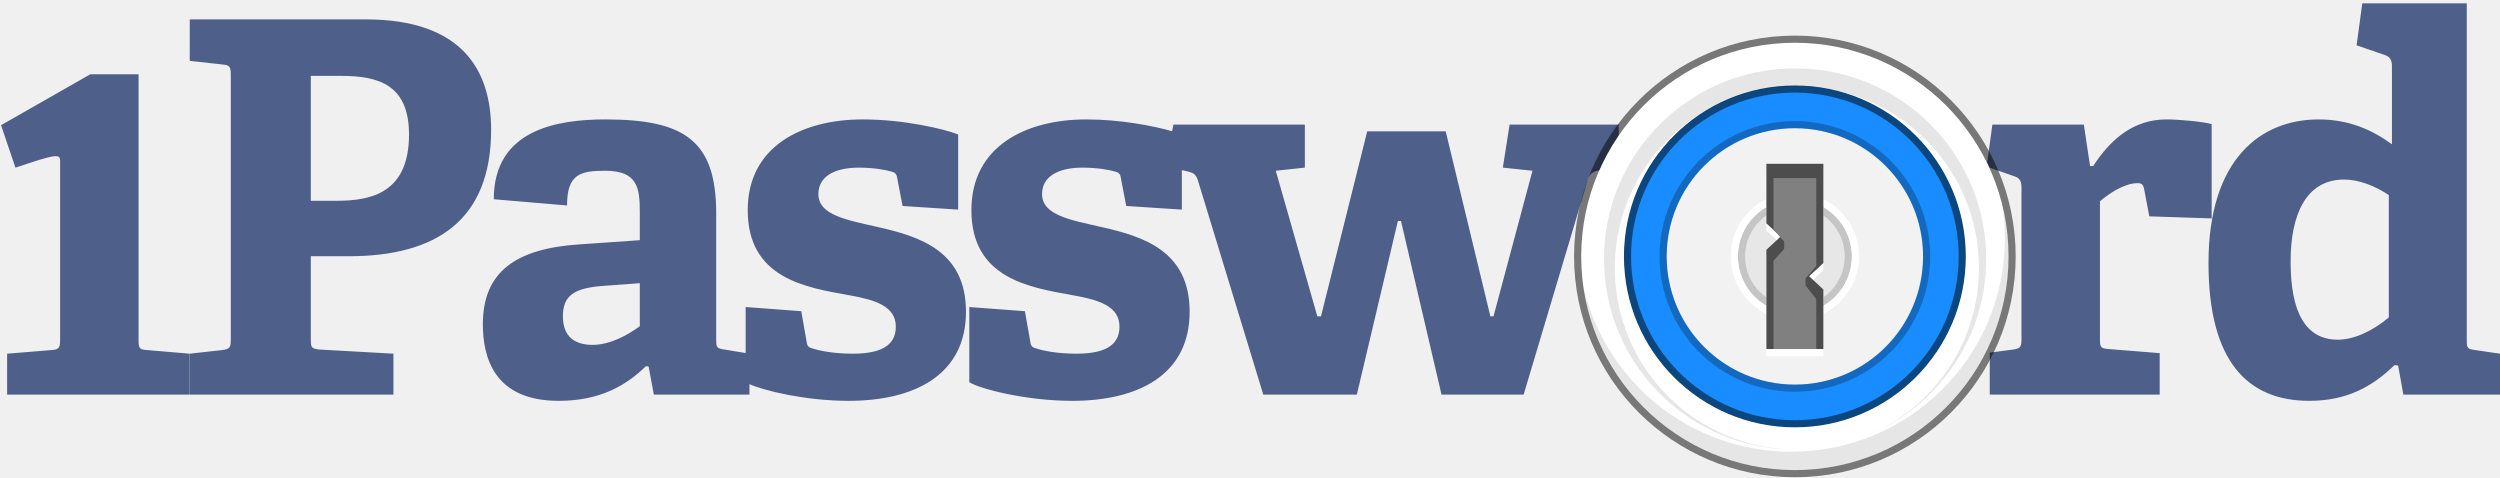
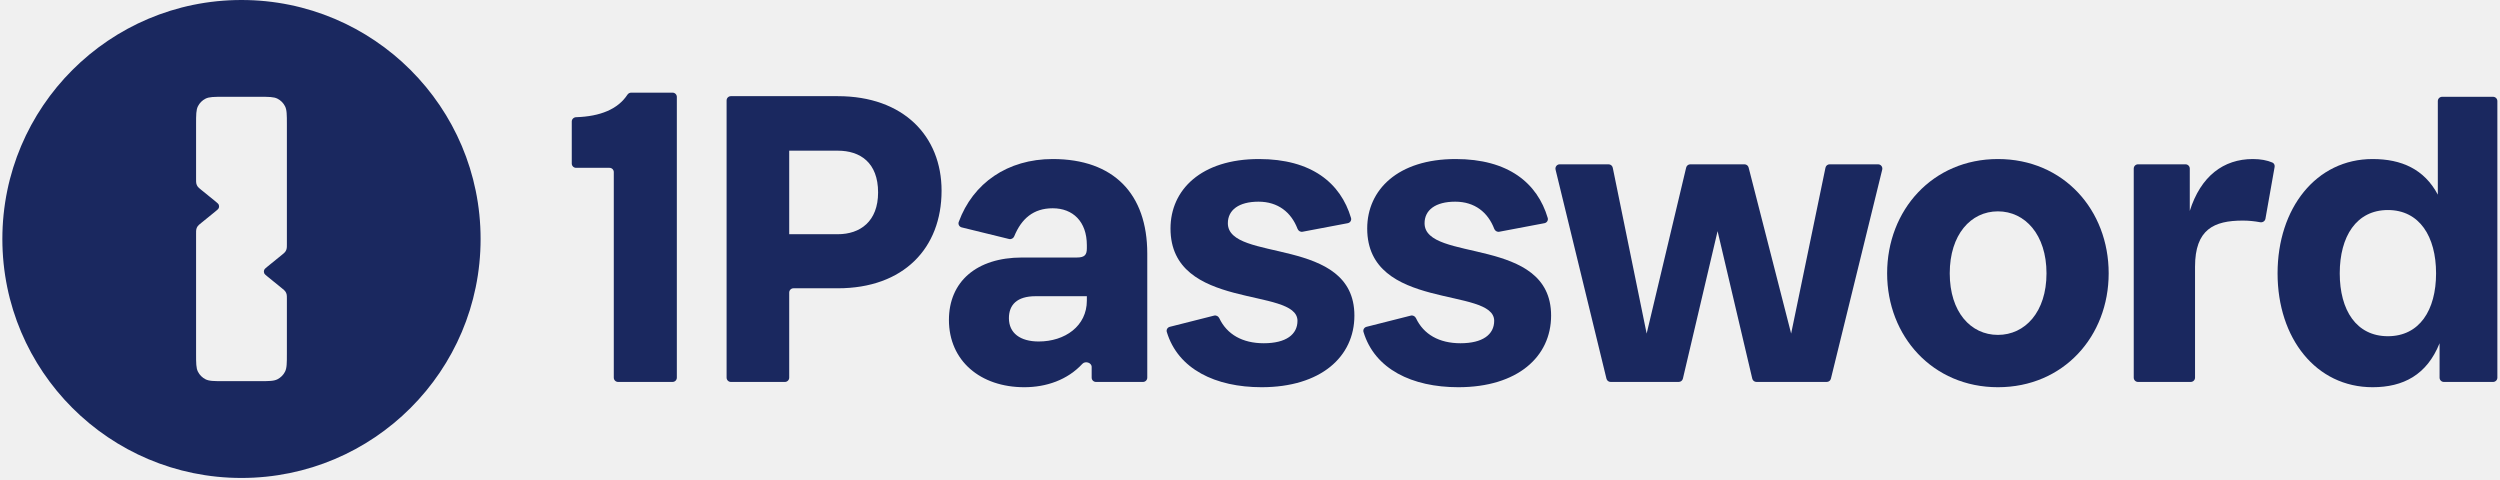
- <svg xmlns="http://www.w3.org/2000/svg" width="351" height="67">
-   <g fill="none" fill-rule="evenodd">
-     <path d="M19.457 10.43v37.261c0 1.164.073 1.382 1.168 1.454l5.982.51v5.749H1v-5.748l6.273-.51c1.022-.073 1.168-.364 1.168-1.455V22.564c0-1.043-.788-.87-6.272.979L.146 17.576l12.533-7.146h6.778zm24.18.225h4.306c5.178 0 9.483 1.236 9.483 8.222 0 8.222-5.325 9.313-10.14 9.313h-3.649V10.655zm5.326 25.32h-5.326v11.643c0 1.165.074 1.31 1.169 1.455l10.432.582v5.748H26.639v-5.748l4.596-.51c1.02-.144 1.168-.362 1.168-1.454V10.51c0-1.091-.147-1.383-1.168-1.456l-4.596-.509V2.724h24.732c13.498 0 17.582 7.131 17.582 15.498 0 12.66-7.659 17.754-19.99 17.754zM89.828 45.8c-1.677 1.236-4.158 2.62-6.639 2.62-2.407 0-4.158-1.092-4.158-4.003 0-2.91 1.532-4.002 5.835-4.292l4.962-.364v6.04zm33.538-13.897c5.763 1.309 12.257 3.347 12.257 11.86 0 8.876-7.222 12.515-16.488 12.515-6 0-11.866-1.424-13.912-2.344v1.47H91.798l-.73-3.929-.365-.072c-2.772 2.692-6.42 4.875-12.257 4.875-9.191 0-10.652-6.257-10.652-10.77 0-7.275 4.525-10.622 13.644-11.204l8.39-.582V29.72c0-3.42-.364-5.748-4.889-5.748-3.5 0-5.325.509-5.325 4.875l-10.288-.874c0-9.822 8.975-11.206 15.687-11.206 11.09 0 15.54 2.985 15.54 13.171v17.681c0 1.164.073 1.31 1.167 1.455l2.969.493v-6.46l7.806.583.73 4.147c.072.655.22.946.876 1.091.875.292 2.845.728 5.618.728 3.866 0 6.054-1.09 6.054-3.783 0-2.91-2.918-3.784-6.638-4.439-6.128-1.091-14.154-2.4-14.154-11.932 0-9.023 7.733-12.735 16.123-12.735 5.763 0 11.381 1.311 13.425 2.11v10.551l-7.807-.508-.73-3.785c-.072-.582-.219-.872-.728-1.018-.949-.29-2.7-.582-4.67-.582-3.648 0-5.691 1.382-5.691 3.71 0 2.984 4.013 3.638 8.463 4.658zm212.023 12.66c-1.97 1.674-4.67 3.129-7.15 3.129-4.598 0-6.639-3.93-6.639-10.987 0-6.476 2.115-11.497 7.515-11.497 2.114 0 4.45.946 6.274 2.184v17.171zm12.11 4.584l3.501.51v5.748h-13.57l-.728-4.075-.511-.074c-3.064 2.984-6.639 5.021-11.965 5.021-8.608 0-14.153-5.457-14.153-19.354 0-14.625 7.367-20.155 15.466-20.155 4.232 0 7.514 1.455 10.288 3.493V9.2c0-.728-.293-1.237-.949-1.455l-4.013-1.383.802-5.894h14.665v47.295c0 1.092.073 1.238 1.167 1.383zM224.642 23.898c-1.02.145-1.458.51-1.75 1.455l-8.973 30.05H202.39L196.7 31.03h-.437l-5.764 24.374h-13.133l-9.193-30.122c-.29-.874-.657-1.02-1.532-1.238l-.71-.151v5.535l-7.806-.508-.73-3.785c-.072-.582-.219-.872-.728-1.018-.95-.29-2.7-.582-4.67-.582-3.648 0-5.692 1.382-5.692 3.71 0 2.984 4.014 3.64 8.464 4.658 5.763 1.309 12.257 3.347 12.257 11.86 0 8.877-7.222 12.515-16.489 12.515-6.639 0-13.132-1.747-14.446-2.62v-10.55l7.807.582.73 4.147c.072.655.22.946.876 1.091.875.292 2.845.728 5.618.728 3.865 0 6.054-1.09 6.054-3.783 0-2.91-2.918-3.784-6.639-4.439-6.128-1.091-14.153-2.4-14.153-11.932 0-9.023 7.733-12.735 16.123-12.735 4.765 0 9.426.896 12.054 1.659l.184-.93h18.458v6.039l-4.086.437 5.837 20.445h.511l6.492-25.976h11.018l6.275 25.976h.437l5.472-20.445-4.159-.437.947-6.039h15.323v2.145a30.05 30.05 0 0 0-2.396 4.213l-.232.045zm75.44 1.819c-1.896 0-4.157 1.6-5.252 2.547v19.281c0 1.164.074 1.382 1.169 1.456l7.221.581v5.822h-23.858V49.51l3.285-.437c1.02-.146 1.166-.364 1.166-1.455v-21.32c0-.8-.219-1.309-.947-1.527l-3.51-1.23c-.113-.238-.237-.468-.356-.7l.729-5.346h12.84l.875 5.82h.438c2.407-3.71 5.618-6.548 10.287-6.548 1.677 0 5.033.291 6.347.655v13.243l-8.754-.291-.73-3.857c-.146-.655-.365-.8-.95-.8z" fill="#4E5F89" />
-     <path d="M252 12c13.255 0 24 10.745 24 24s-10.745 24-24 24-24-10.745-24-24 10.745-24 24-24" fill="#198CFF" />
-     <path d="M222 36c0-16.569 13.431-30 30-30 16.569 0 30 13.431 30 30 0 16.57-13.431 30-30 30-16.569 0-30-13.43-30-30zm6 0c0 13.255 10.745 24 24 24s24-10.745 24-24-10.745-24-24-24-24 10.745-24 24z" fill="#FFF" />
-     <path d="M221 36c0 17.121 13.88 31 31 31 17.12 0 31-13.879 31-31 0-17.12-13.88-31-31-31-17.12 0-31 13.88-31 31zm1 0c0-16.567 13.43-30 30-30s30 13.433 30 30-13.43 30-30 30-30-13.433-30-30zm7-.002c0 12.702 10.298 22.998 23 22.998s23-10.296 23-22.998C275 23.297 264.702 13 252 13s-23 10.297-23 22.998zM228 36c0-13.253 10.744-24 24-24s24 10.747 24 24-10.743 24-24 24-24-10.747-24-24z" fill="#000" fill-rule="nonzero" opacity=".5" />
-     <path d="M262.32 61.078c9.129-3.891 15.528-12.927 15.528-23.456 0-14.082-11.446-25.498-25.565-25.498-14.119 0-25.564 11.416-25.564 25.498 0 14.04 11.378 25.427 25.44 25.494-.044.001-.086.004-.129.004-14.818 0-26.83-11.981-26.83-26.76 0-14.779 12.012-26.76 26.83-26.76 14.818 0 26.83 11.981 26.83 26.76 0 11.143-6.83 20.691-16.54 24.718zm-10.808 2.342c16.553 0 29.971-13.383 29.971-29.891 0-1.54-.117-3.052-.342-4.529.557 2.278.859 4.656.859 7.105 0 16.51-13.419 29.891-29.971 29.891-15.01 0-27.441-11.003-29.629-25.362 3.198 13.077 15.015 22.786 29.112 22.786z" fill-opacity=".1" fill="#000" />
-     <path d="M252 18c9.941 0 18 8.059 18 18s-8.059 18-18 18-18-8.059-18-18 8.059-18 18-18z" fill="#F2F2F2" />
-     <path d="M252 18c-9.941 0-18 8.059-18 18s8.059 18 18 18 18-8.059 18-18-8.059-18-18-18zm0-1c10.493 0 19 8.507 19 19 0 10.494-8.507 19-19 19s-19-8.506-19-19c0-10.493 8.507-19 19-19z" fill-opacity=".25" fill="#000" fill-rule="nonzero" />
-     <path d="M260 36a8 8 0 1 1-16 0 8 8 0 0 1 16 0z" fill-opacity=".05" fill="#000" />
-     <path d="M259 36a7 7 0 1 0-14 0 7 7 0 0 0 14 0zm1 0a8 8 0 1 1-16 0 8 8 0 0 1 16 0z" fill-opacity=".15" fill="#000" fill-rule="nonzero" />
-     <path d="M260 36a8 8 0 1 0-16 0 8 8 0 0 0 16 0zm1 0a9 9 0 1 1-18 0 9 9 0 0 1 18 0z" fill="#FFF" fill-rule="nonzero" />
-     <path d="M248 32.358V24h8v13.93l-2 1.856 2 1.856V50h-8V36.071l2-1.857-2-1.856z" fill="#FFF" />
-     <path d="M248 31.358V23h8v13.93l-2 1.856 2 1.856V49h-8V35.071l2-1.857-2-1.856z" fill="#4D4D4D" />
-     <path d="M249 32.215V25h6v12.358l-1.5 1.713v1.008l1.5 1.909V49h-6V36.62l1.5-1.677v-1.014l-1.5-1.714z" fill="gray" />
+ <svg xmlns="http://www.w3.org/2000/svg" width="908" height="174" viewBox="0 0 908 174" fill="none">
+   <g clip-path="url(#clip0_317_39299)">
+     <path fill-rule="evenodd" clip-rule="evenodd" d="M174.553 86.796C174.553 38.861 135.669 0 87.706 0C39.742 0 0.859 38.861 0.859 86.796C0.859 134.734 39.742 173.592 87.706 173.592C135.669 173.592 174.553 134.734 174.553 86.796ZM71.899 38.576C71.216 39.915 71.216 41.668 71.216 45.175V65.047C71.216 65.923 71.216 66.361 71.326 66.766C71.424 67.125 71.586 67.463 71.802 67.765C72.047 68.106 72.387 68.382 73.067 68.935L78.097 73.018C78.917 73.684 79.327 74.017 79.476 74.417C79.606 74.769 79.606 75.155 79.476 75.507C79.327 75.907 78.917 76.24 78.097 76.906L73.067 80.989C72.387 81.541 72.047 81.818 71.802 82.159C71.586 82.461 71.424 82.799 71.326 83.158C71.216 83.563 71.216 84.001 71.216 84.877V128.417C71.216 131.923 71.216 133.676 71.899 135.015C72.499 136.194 73.457 137.151 74.636 137.751C75.976 138.434 77.731 138.434 81.239 138.434H94.173C97.681 138.434 99.435 138.434 100.775 137.751C101.954 137.151 102.912 136.194 103.513 135.015C104.196 133.676 104.196 131.923 104.196 128.417V108.544C104.196 107.668 104.196 107.23 104.085 106.826C103.987 106.467 103.826 106.128 103.609 105.826C103.364 105.485 103.024 105.209 102.344 104.657L97.314 100.573C96.495 99.908 96.085 99.575 95.936 99.174C95.805 98.823 95.805 98.436 95.936 98.085C96.085 97.684 96.494 97.351 97.314 96.686L102.344 92.602C103.024 92.05 103.364 91.774 103.609 91.433C103.826 91.13 103.987 90.792 104.085 90.433C104.196 90.028 104.196 89.591 104.196 88.715V45.175C104.196 41.668 104.196 39.915 103.513 38.576C102.912 37.398 101.954 36.44 100.775 35.84C99.435 35.158 97.681 35.158 94.173 35.158H81.239C77.731 35.158 75.976 35.158 74.636 35.84C73.457 36.44 72.499 37.398 71.899 38.576Z" fill="#1A285F" />
+     <path d="M244.271 138.719C245.132 138.719 245.829 138.022 245.829 137.162V35.206C245.829 34.346 245.132 33.649 244.271 33.649H229.237C228.68 33.649 228.17 33.951 227.864 34.416C224.417 39.654 218.007 42.293 209.223 42.568C208.363 42.594 207.664 43.289 207.664 44.149V59.398C207.664 60.258 208.361 60.955 209.222 60.955H221.372C222.232 60.955 222.93 61.652 222.93 62.512V137.162C222.93 138.022 223.627 138.719 224.488 138.719H244.271Z" fill="#1A285F" />
+     <path d="M304.292 54.727C312.402 54.727 318.922 59.039 318.922 69.897C318.922 80.436 312.402 85.067 304.292 85.067H286.64V54.727H304.292ZM304.292 104.707C328.145 104.707 341.98 90.176 341.98 69.258C341.98 49.458 328.145 34.927 304.292 34.927H265.458C264.597 34.927 263.9 35.624 263.9 36.484V137.162C263.9 138.022 264.597 138.719 265.458 138.719H285.082C285.942 138.719 286.64 138.022 286.64 137.162V106.264C286.64 105.404 287.338 104.707 288.198 104.707H304.292Z" fill="#1A285F" />
+     <path d="M377.251 124.029C370.572 124.029 366.438 120.995 366.438 115.566C366.438 110.775 369.3 107.582 376.138 107.582H394.744V109.178C394.744 118.44 386.793 124.029 377.251 124.029ZM396.493 137.162C396.493 138.022 397.191 138.719 398.051 138.719H415.131C415.992 138.719 416.689 138.022 416.689 137.162V92.093C416.689 70.376 404.444 57.761 382.34 57.761C365.928 57.761 353.363 66.526 348.211 80.616C347.902 81.462 348.415 82.374 349.291 82.589L366.499 86.807C367.277 86.997 368.067 86.566 368.37 85.825C370.983 79.433 375.334 75.645 382.34 75.645C389.655 75.645 394.744 80.436 394.744 89.059V90.176C394.744 92.572 393.949 93.53 391.086 93.53H371.208C354.67 93.53 344.651 102.312 344.651 116.204C344.651 131.055 356.101 140.636 372.003 140.636C380.005 140.636 387.693 138.006 393.111 132.15C394.176 130.999 396.493 131.701 396.493 133.269V137.162Z" fill="#1A285F" />
+     <path d="M458.999 124.667C451.272 124.667 445.627 121.46 442.844 115.566C442.507 114.851 441.723 114.435 440.955 114.629L424.87 118.701C424.043 118.91 423.534 119.748 423.78 120.565C427.852 134.089 441.473 140.636 458.204 140.636C479.673 140.636 491.917 129.618 491.917 114.608C491.917 85.546 445.959 95.446 445.959 81.075C445.959 76.284 449.935 73.25 457.091 73.25C464.213 73.25 468.982 77.143 471.268 83.111C471.551 83.852 472.311 84.316 473.09 84.169L489.507 81.061C490.384 80.895 490.946 80.024 490.693 79.168C486.927 66.453 476.344 57.761 457.25 57.761C436.259 57.761 425.127 68.939 425.127 82.991C425.127 113.011 471.244 104.069 471.244 116.524C471.244 121.474 467.11 124.667 458.999 124.667Z" fill="#1A285F" />
+     <path d="M530.442 124.667C522.714 124.667 517.07 121.46 514.287 115.566C513.949 114.851 513.165 114.435 512.398 114.629L496.313 118.701C495.486 118.91 494.977 119.748 495.223 120.565C499.295 134.089 512.915 140.636 529.647 140.636C551.115 140.636 563.36 129.618 563.36 114.608C563.36 85.546 517.402 95.446 517.402 81.075C517.402 76.284 521.378 73.25 528.534 73.25C535.656 73.25 540.424 77.143 542.71 83.111C542.994 83.852 543.753 84.316 544.533 84.169L560.949 81.061C561.827 80.895 562.389 80.024 562.135 79.168C558.37 66.453 547.786 57.761 528.693 57.761C507.702 57.761 496.57 68.939 496.57 82.991C496.57 113.011 542.687 104.069 542.687 116.524C542.687 121.474 538.552 124.667 530.442 124.667Z" fill="#1A285F" />
+     <path d="M583.463 137.53C583.633 138.228 584.258 138.719 584.977 138.719H609.711C610.434 138.719 611.062 138.222 611.228 137.519L623.826 83.949L636.425 137.519C636.59 138.222 637.218 138.719 637.942 138.719H663.474C664.191 138.719 664.816 138.23 664.987 137.533L683.623 61.605C683.864 60.624 683.121 59.677 682.11 59.677H664.533C663.794 59.677 663.157 60.196 663.007 60.919L650.542 121.154L635.099 60.848C634.922 60.159 634.301 59.677 633.59 59.677H613.926C613.204 59.677 612.577 60.173 612.41 60.874L598.064 121.154L585.756 60.923C585.608 60.198 584.97 59.677 584.23 59.677H566.493C565.483 59.677 564.74 60.622 564.979 61.602L583.463 137.53Z" fill="#1A285F" />
+     <path d="M725.638 140.636C749.491 140.636 765.871 122.113 765.871 99.278C765.871 76.284 749.491 57.761 725.638 57.761C701.943 57.761 685.405 76.284 685.405 99.278C685.405 122.113 701.943 140.636 725.638 140.636ZM725.638 121.634C715.778 121.634 708.145 113.33 708.145 99.278C708.145 85.226 715.778 76.763 725.638 76.763C735.497 76.763 743.289 85.226 743.289 99.278C743.289 113.33 735.497 121.634 725.638 121.634Z" fill="#1A285F" />
+     <path d="M797.237 96.883C797.237 83.31 804.075 80.117 814.57 80.117C816.582 80.117 818.793 80.316 820.888 80.716C821.776 80.885 822.656 80.318 822.813 79.428L826.142 60.624C826.259 59.963 825.943 59.294 825.326 59.031C823.413 58.216 821.047 57.761 818.228 57.761C807.573 57.761 799.304 63.989 795.329 76.603V61.234C795.329 60.374 794.631 59.677 793.771 59.677H776.531C775.671 59.677 774.974 60.374 774.974 61.234V137.162C774.974 138.022 775.671 138.719 776.531 138.719H795.679C796.539 138.719 797.237 138.022 797.237 137.162V96.883Z" fill="#1A285F" />
+     <path d="M867.288 122.113C855.838 122.113 849.795 112.691 849.795 99.278C849.795 85.865 855.838 76.284 867.288 76.284C878.738 76.284 884.781 85.865 884.781 99.278C884.781 112.691 878.738 122.113 867.288 122.113ZM886.053 137.162C886.053 138.022 886.75 138.719 887.611 138.719H905.486C906.346 138.719 907.044 138.022 907.044 137.162V36.716C907.044 35.856 906.346 35.159 905.486 35.159H886.975C886.114 35.159 885.417 35.856 885.417 36.716V70.695C880.487 61.434 872.218 57.761 861.722 57.761C841.208 57.761 827.214 75.645 827.214 99.278C827.214 122.911 841.208 140.636 861.722 140.636C872.854 140.636 881.441 136.164 886.053 124.667V137.162Z" fill="#1A285F" />
  </g>
+   <defs>
+     <clipPath id="clip0_317_39299">
+       <rect width="908" height="174" fill="white" />
+     </clipPath>
+   </defs>
</svg>
